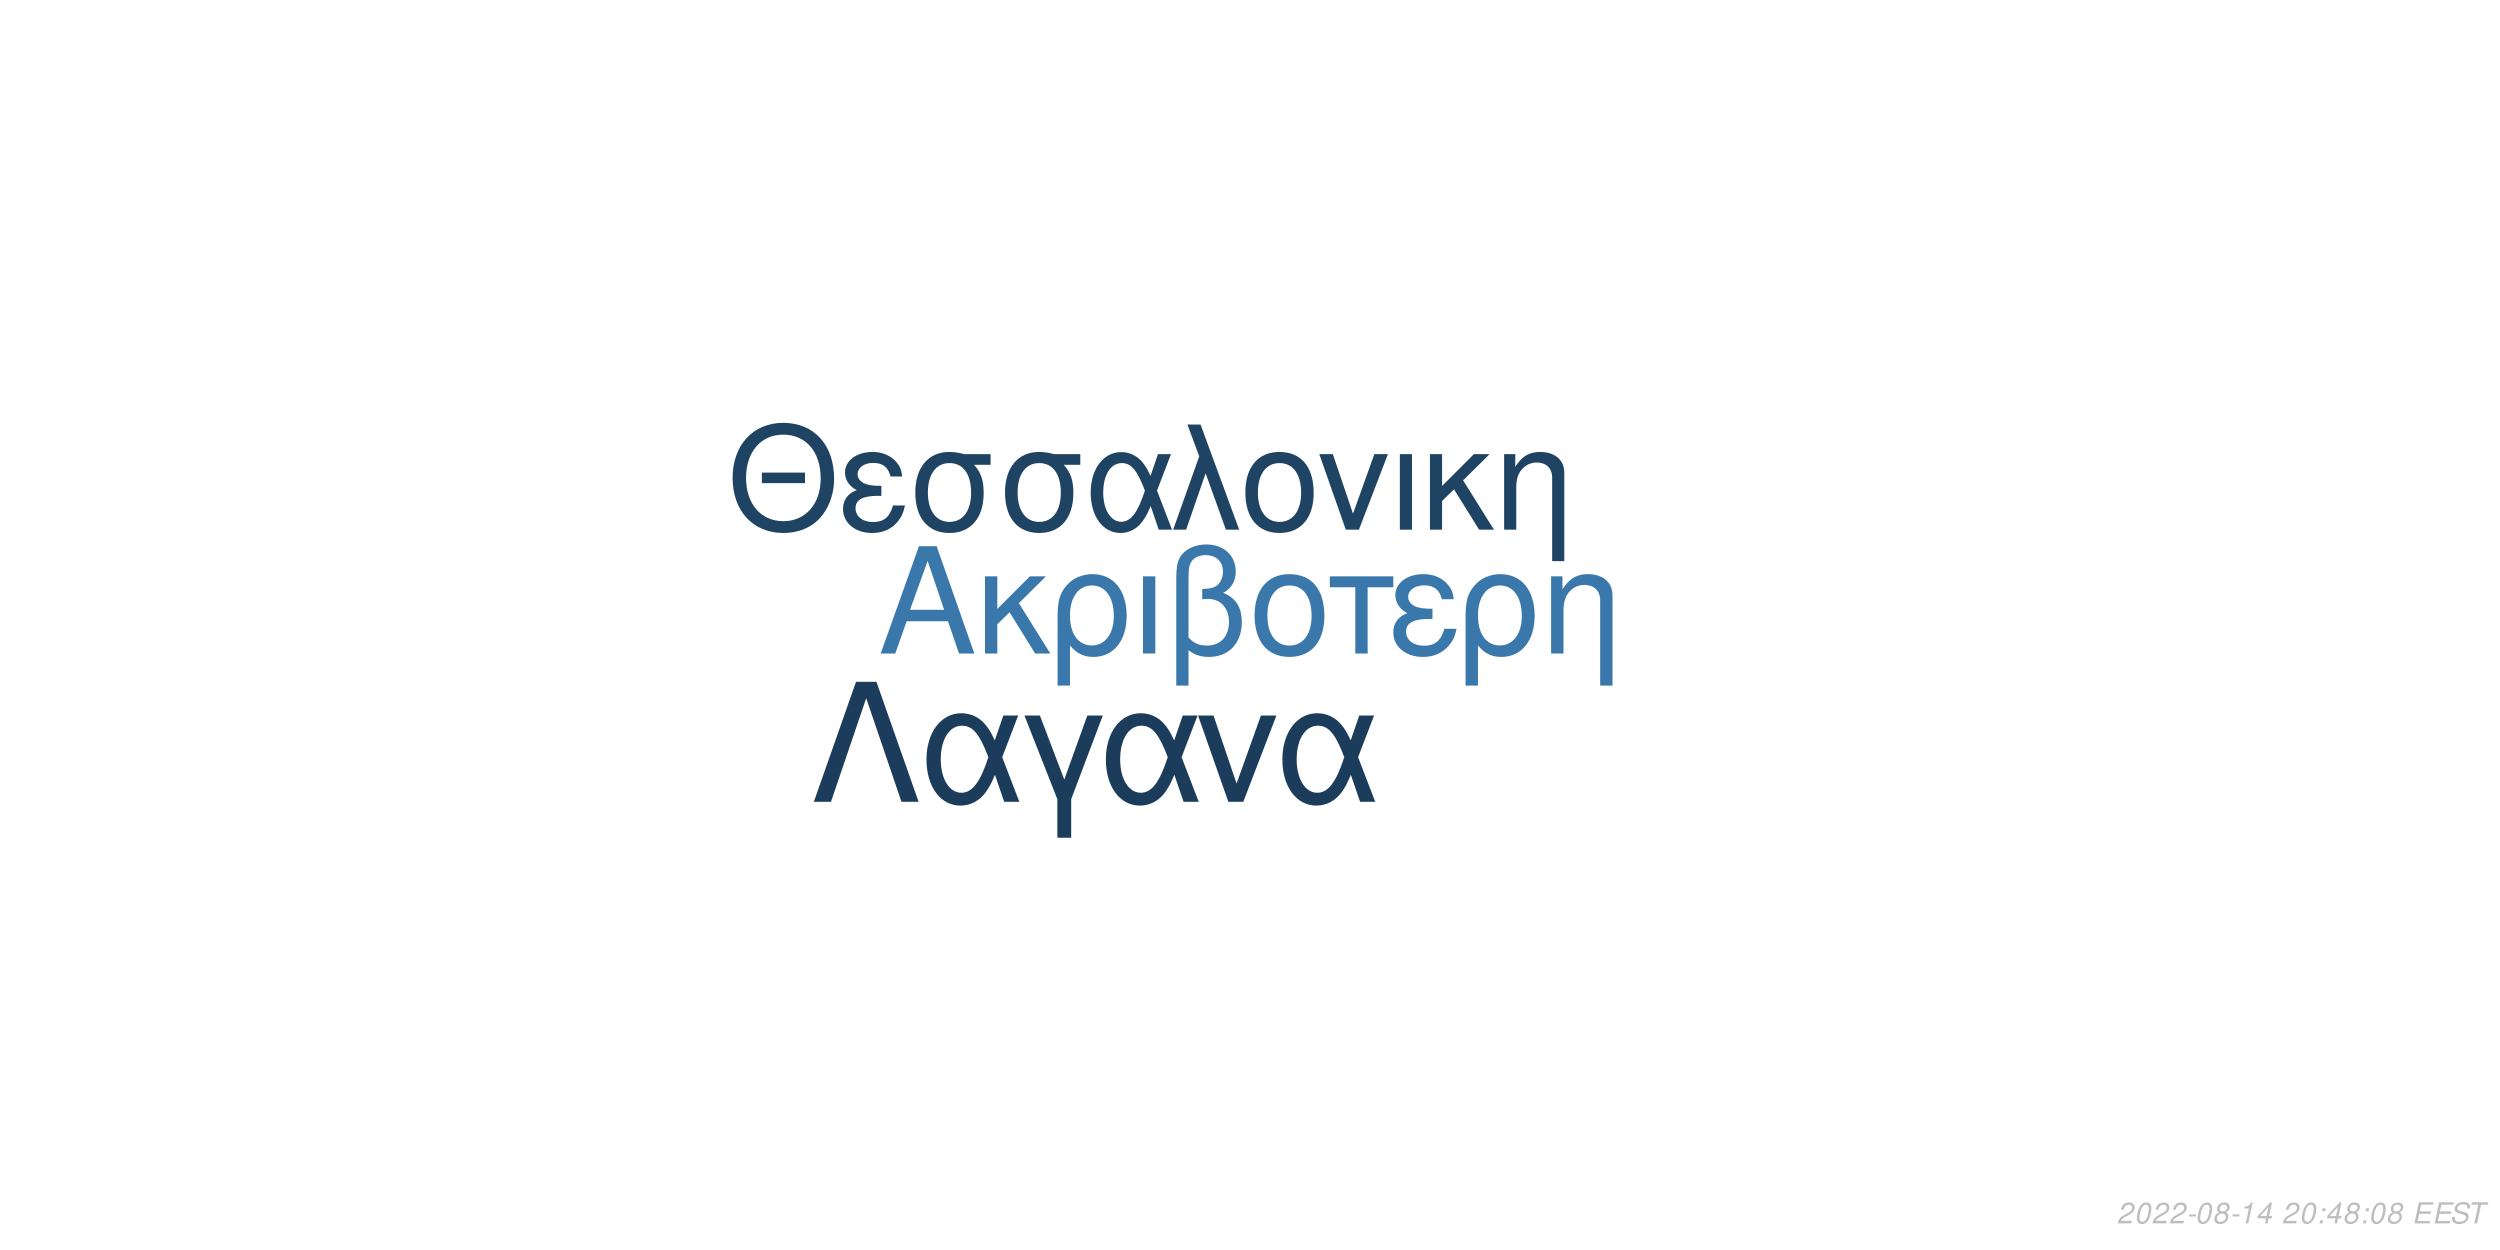
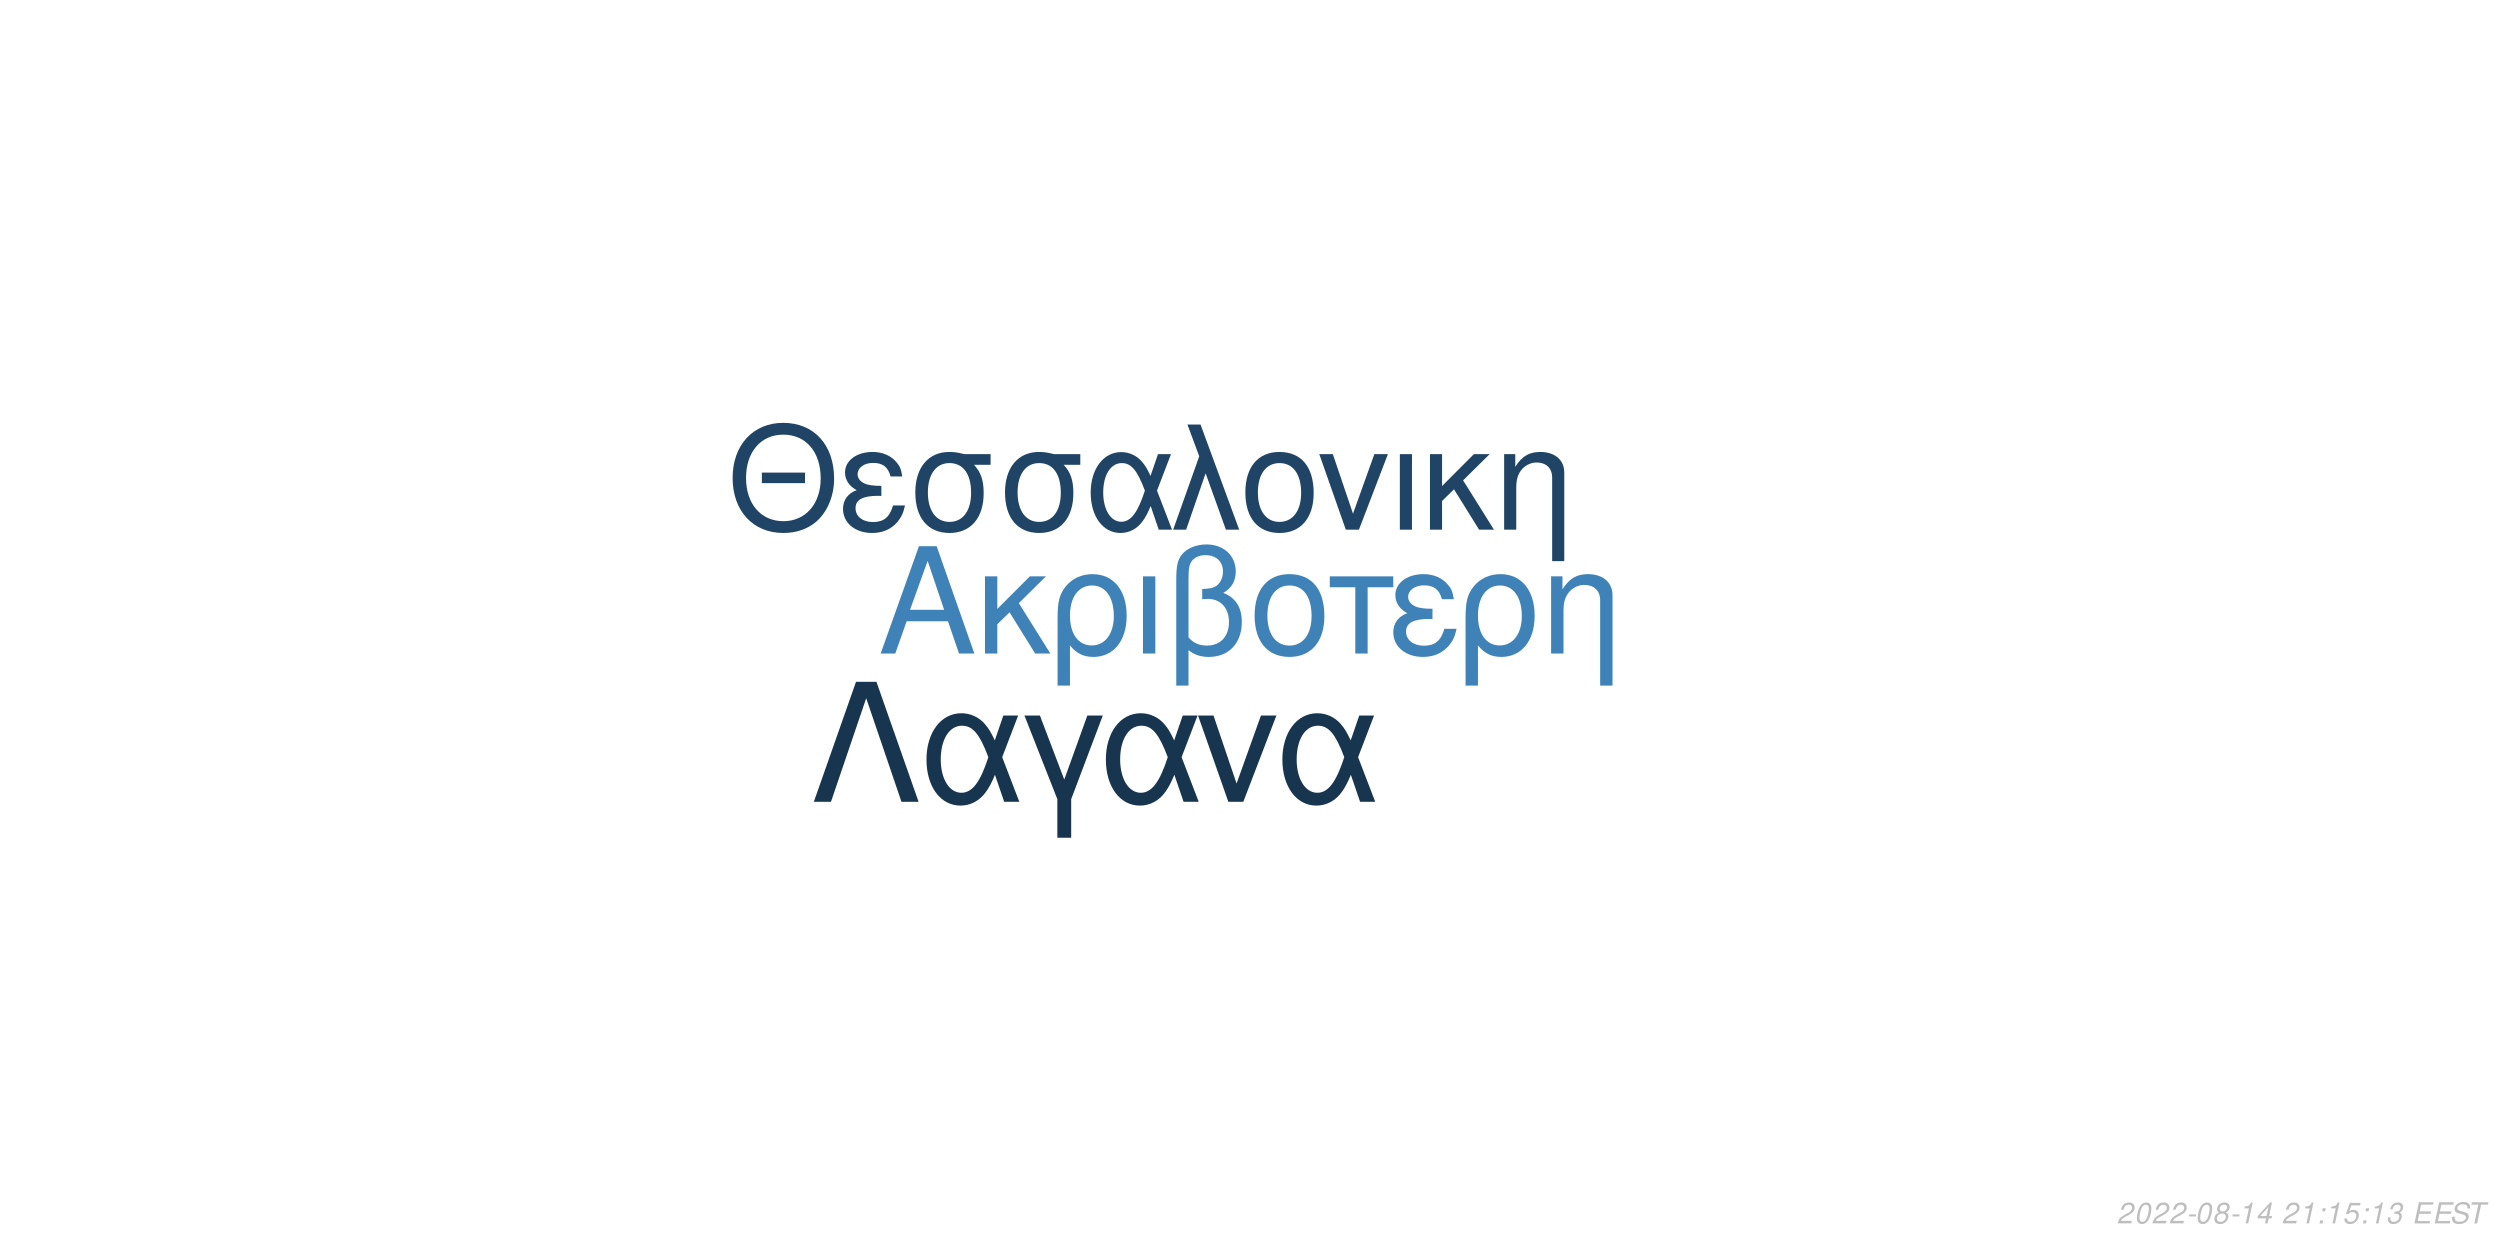
<svg xmlns="http://www.w3.org/2000/svg" xmlns:xlink="http://www.w3.org/1999/xlink" width="864pt" height="432pt" viewBox="0 0 864 432" version="1.1">
  <defs>
    <g>
      <symbol overflow="visible" id="glyph0-0">
        <path style="stroke:none;" d="" />
      </symbol>
      <symbol overflow="visible" id="glyph0-1">
        <path style="stroke:none;" d="M 24.125 -11.141 L 27.938 0 L 33.234 0 L 20.203 -37.094 L 14.094 -37.094 L 0.859 0 L 5.906 0 L 9.828 -11.141 Z M 22.797 -15.109 L 11 -15.109 L 17.094 -32.016 Z M 22.797 -15.109 " />
      </symbol>
      <symbol overflow="visible" id="glyph0-2">
        <path style="stroke:none;" d="M 7.172 -15.422 L 7.172 -26.672 L 2.906 -26.672 L 2.906 0 L 7.172 0 L 7.172 -10.125 L 11.406 -14.25 L 20.25 0 L 25.5 0 L 14.609 -17.406 L 23.969 -26.672 L 18.422 -26.672 Z M 7.172 -15.422 " />
      </symbol>
      <symbol overflow="visible" id="glyph0-3">
        <path style="stroke:none;" d="M 3 11.094 L 7.281 11.094 L 7.281 -2.797 C 9.516 -0.047 11.953 1.172 15.375 1.172 C 22.344 1.172 26.875 -4.422 26.875 -13.031 C 26.875 -21.891 22.297 -27.438 15.062 -27.438 C 11.297 -27.438 7.984 -25.906 5.797 -23.156 C 3.672 -20.516 3 -17.969 3 -12.359 Z M 14.906 -23.516 C 19.547 -23.516 22.438 -19.438 22.438 -12.922 C 22.438 -6.812 19.391 -2.797 14.812 -2.797 C 10.172 -2.797 7.281 -6.766 7.281 -13.125 C 7.281 -19.484 10.234 -23.516 14.906 -23.516 Z M 14.906 -23.516 " />
      </symbol>
      <symbol overflow="visible" id="glyph0-4">
        <path style="stroke:none;" d="M 3.516 0 L 7.781 0 L 7.781 -26.672 L 3.516 -26.672 Z M 3.516 0 " />
      </symbol>
      <symbol overflow="visible" id="glyph0-5">
        <path style="stroke:none;" d="M 4.016 11.094 L 8.25 11.094 L 8.25 -1.172 C 10.172 0.406 12.422 1.172 15.312 1.172 C 22.188 1.172 26.672 -3.609 26.672 -10.891 C 26.672 -15.984 24.578 -19.234 20.25 -20.969 C 23.109 -22.547 24.578 -25.031 24.578 -28.344 C 24.578 -33.844 20.406 -37.703 14.453 -37.703 C 10.938 -37.703 7.734 -36.391 6 -34.25 C 4.484 -32.422 4.016 -30.328 4.016 -25.391 Z M 8.25 -25.656 C 8.25 -29.359 8.5 -30.844 9.469 -32.062 C 10.375 -33.281 12.156 -34 14.094 -34 C 17.812 -34 20.156 -31.812 20.156 -28.297 C 20.156 -25.953 18.984 -23.812 17.297 -23.047 C 16.281 -22.547 15.469 -22.438 12.984 -22.297 L 12.984 -18.781 C 13.734 -18.828 14.344 -18.875 14.969 -18.875 C 19.344 -18.875 22.234 -15.719 22.234 -10.891 C 22.234 -5.906 19.281 -2.75 14.656 -2.75 C 11.953 -2.75 9.922 -3.609 8.25 -5.594 Z M 8.25 -25.656 " />
      </symbol>
      <symbol overflow="visible" id="glyph0-6">
        <path style="stroke:none;" d="M 14.094 -27.438 C 6.562 -27.438 2.094 -22.094 2.094 -13.125 C 2.094 -4.125 6.562 1.172 14.141 1.172 C 21.672 1.172 26.203 -4.172 26.203 -12.922 C 26.203 -22.188 21.828 -27.438 14.094 -27.438 Z M 14.141 -23.516 C 18.938 -23.516 21.781 -19.594 21.781 -12.984 C 21.781 -6.672 18.828 -2.75 14.141 -2.75 C 9.422 -2.75 6.516 -6.672 6.516 -13.125 C 6.516 -19.594 9.422 -23.516 14.141 -23.516 Z M 14.141 -23.516 " />
      </symbol>
      <symbol overflow="visible" id="glyph0-7">
        <path style="stroke:none;" d="M 7.891 0 L 12.156 0 L 12.156 -22.906 L 21.016 -22.906 L 21.016 -26.672 L -0.922 -26.672 L -0.922 -22.906 L 7.891 -22.906 Z M 7.891 0 " />
      </symbol>
      <symbol overflow="visible" id="glyph0-8">
        <path style="stroke:none;" d="M 14.562 -15.469 C 11.344 -15.469 9.562 -15.781 8.297 -16.438 C 6.922 -17.203 6.156 -18.328 6.156 -19.547 C 6.156 -21.891 8.453 -23.562 11.656 -23.562 C 15.062 -23.562 16.953 -22.094 17.812 -18.781 L 21.938 -18.781 C 21.578 -21.266 21.062 -22.5 19.797 -23.922 C 17.812 -26.203 14.906 -27.438 11.453 -27.438 C 5.797 -27.438 1.734 -24.375 1.734 -20.203 C 1.734 -17.609 3.156 -15.375 5.859 -13.938 C 2.797 -12.875 1.016 -10.484 1.016 -7.328 C 1.016 -2.391 5.297 1.172 11.25 1.172 C 14.969 1.172 17.906 -0.109 20.156 -2.641 C 21.578 -4.328 22.297 -5.797 22.906 -8.547 L 18.672 -8.547 C 17.5 -4.422 15.422 -2.703 11.609 -2.703 C 7.938 -2.703 5.438 -4.688 5.438 -7.578 C 5.438 -10.578 7.938 -11.953 13.484 -11.953 C 13.641 -11.953 14.094 -11.953 14.562 -11.906 Z M 14.562 -15.469 " />
      </symbol>
      <symbol overflow="visible" id="glyph0-9">
        <path style="stroke:none;" d="M 3.562 -26.672 L 3.562 0 L 7.844 0 L 7.844 -14.703 C 7.844 -17.906 8.5 -19.891 10.031 -21.531 C 11.406 -22.953 13.188 -23.719 15.062 -23.719 C 18.375 -23.719 20.516 -21.672 20.516 -18.469 L 20.516 11.094 L 24.781 11.094 L 24.781 -20.156 C 24.781 -24.578 21.469 -27.438 16.328 -27.438 C 12.359 -27.438 9.828 -25.906 7.484 -22.188 L 7.484 -26.672 Z M 3.562 -26.672 " />
      </symbol>
      <symbol overflow="visible" id="glyph1-0">
        <path style="stroke:none;" d="" />
      </symbol>
      <symbol overflow="visible" id="glyph1-1">
        <path style="stroke:none;" d="M 26.859 -19.734 L 11.953 -19.734 L 11.953 -16.094 L 26.859 -16.094 Z M 19.328 -36.922 C 8.922 -36.922 1.844 -29.25 1.844 -17.891 C 1.844 -6.484 8.875 1.141 19.391 1.141 C 23.812 1.141 27.703 -0.203 30.641 -2.688 C 34.578 -6.031 36.922 -11.656 36.922 -17.594 C 36.922 -29.297 30 -36.922 19.328 -36.922 Z M 19.328 -32.844 C 27.203 -32.844 32.281 -26.906 32.281 -17.688 C 32.281 -8.922 27.062 -2.938 19.391 -2.938 C 11.609 -2.938 6.484 -8.922 6.484 -17.891 C 6.484 -26.859 11.609 -32.844 19.328 -32.844 Z M 19.328 -32.844 " />
      </symbol>
      <symbol overflow="visible" id="glyph1-2">
        <path style="stroke:none;" d="M 14.25 -15.141 C 11.109 -15.141 9.375 -15.453 8.125 -16.094 C 6.781 -16.844 6.031 -17.938 6.031 -19.141 C 6.031 -21.422 8.266 -23.078 11.406 -23.078 C 14.75 -23.078 16.594 -21.625 17.438 -18.391 L 21.469 -18.391 C 21.125 -20.828 20.625 -22.031 19.391 -23.422 C 17.438 -25.656 14.594 -26.859 11.219 -26.859 C 5.688 -26.859 1.688 -23.875 1.688 -19.781 C 1.688 -17.234 3.094 -15.047 5.734 -13.656 C 2.734 -12.609 1 -10.266 1 -7.172 C 1 -2.344 5.188 1.141 11.016 1.141 C 14.656 1.141 17.547 -0.094 19.734 -2.594 C 21.125 -4.234 21.828 -5.688 22.422 -8.375 L 18.281 -8.375 C 17.141 -4.328 15.094 -2.641 11.359 -2.641 C 7.766 -2.641 5.328 -4.578 5.328 -7.422 C 5.328 -10.359 7.766 -11.703 13.203 -11.703 C 13.359 -11.703 13.797 -11.703 14.25 -11.656 Z M 14.25 -15.141 " />
      </symbol>
      <symbol overflow="visible" id="glyph1-3">
        <path style="stroke:none;" d="M 29 -26.109 L 19.938 -26.109 C 17.594 -26.703 16.438 -26.859 14.703 -26.859 C 7.469 -26.859 2.984 -21.469 2.984 -12.859 C 2.984 -4.031 7.375 1.141 14.797 1.141 C 22.172 1.141 26.609 -4.078 26.609 -12.656 C 26.609 -17.047 25.656 -19.828 23.266 -22.422 L 29 -22.422 Z M 14.797 -23.016 C 19.531 -23.016 22.266 -19.234 22.266 -12.75 C 22.266 -6.531 19.438 -2.688 14.797 -2.688 C 10.172 -2.688 7.328 -6.531 7.328 -12.859 C 7.328 -19.188 10.172 -23.016 14.797 -23.016 Z M 14.797 -23.016 " />
      </symbol>
      <symbol overflow="visible" id="glyph1-4">
        <path style="stroke:none;" d="M 29.344 -26.109 L 24.859 -26.109 L 22.266 -18.578 C 21.125 -21.031 20.484 -22.125 19.328 -23.469 C 17.547 -25.609 14.906 -26.812 12.156 -26.812 C 5.984 -26.812 1.594 -20.984 1.594 -12.812 C 1.594 -4.578 5.828 1.141 11.906 1.141 C 14.953 1.141 17.734 -0.344 19.625 -3.047 C 20.672 -4.531 21.281 -5.688 22.328 -8.172 L 25.109 0 L 29.703 0 L 24.516 -13.5 Z M 20.328 -13.5 C 17.891 -5.922 15.453 -2.734 12.156 -2.734 C 8.516 -2.734 5.922 -6.922 5.922 -12.812 C 5.922 -18.938 8.516 -23.016 12.359 -23.016 C 15.594 -23.016 17.688 -20.531 20.328 -13.5 Z M 20.328 -13.5 " />
      </symbol>
      <symbol overflow="visible" id="glyph1-5">
        <path style="stroke:none;" d="M 1.094 0 L 5.578 0 L 12.312 -19.484 L 19.328 0 L 23.922 0 L 10.562 -36.328 L 6.031 -36.328 L 10.109 -25.359 Z M 1.094 0 " />
      </symbol>
      <symbol overflow="visible" id="glyph1-6">
        <path style="stroke:none;" d="M 13.797 -26.859 C 6.422 -26.859 2.047 -21.625 2.047 -12.859 C 2.047 -4.031 6.422 1.141 13.859 1.141 C 21.234 1.141 25.656 -4.078 25.656 -12.656 C 25.656 -21.719 21.375 -26.859 13.797 -26.859 Z M 13.859 -23.016 C 18.531 -23.016 21.328 -19.188 21.328 -12.703 C 21.328 -6.531 18.438 -2.688 13.859 -2.688 C 9.219 -2.688 6.375 -6.531 6.375 -12.859 C 6.375 -19.188 9.219 -23.016 13.859 -23.016 Z M 13.859 -23.016 " />
      </symbol>
      <symbol overflow="visible" id="glyph1-7">
        <path style="stroke:none;" d="M 14.297 0 L 24.312 -26.109 L 19.625 -26.109 L 12.25 -5.531 L 5.281 -26.109 L 0.594 -26.109 L 9.766 0 Z M 14.297 0 " />
      </symbol>
      <symbol overflow="visible" id="glyph1-8">
        <path style="stroke:none;" d="M 3.438 0 L 7.625 0 L 7.625 -26.109 L 3.438 -26.109 Z M 3.438 0 " />
      </symbol>
      <symbol overflow="visible" id="glyph1-9">
        <path style="stroke:none;" d="M 7.031 -15.094 L 7.031 -26.109 L 2.844 -26.109 L 2.844 0 L 7.031 0 L 7.031 -9.922 L 11.156 -13.953 L 19.828 0 L 24.969 0 L 14.297 -17.047 L 23.469 -26.109 L 18.031 -26.109 Z M 7.031 -15.094 " />
      </symbol>
      <symbol overflow="visible" id="glyph1-10">
        <path style="stroke:none;" d="M 3.484 -26.109 L 3.484 0 L 7.672 0 L 7.672 -14.406 C 7.672 -17.547 8.328 -19.484 9.812 -21.078 C 11.156 -22.469 12.906 -23.219 14.75 -23.219 C 17.984 -23.219 20.078 -21.234 20.078 -18.094 L 20.078 10.859 L 24.266 10.859 L 24.266 -19.734 C 24.266 -24.062 21.031 -26.859 16 -26.859 C 12.109 -26.859 9.609 -25.359 7.328 -21.719 L 7.328 -26.109 Z M 3.484 -26.109 " />
      </symbol>
      <symbol overflow="visible" id="glyph2-0">
        <path style="stroke:none;" d="" />
      </symbol>
      <symbol overflow="visible" id="glyph2-1">
        <path style="stroke:none;" d="M 22.531 -41.484 L 15.484 -41.484 L 0.906 0 L 6.828 0 L 19 -35.797 L 31.188 0 L 37.109 0 Z M 22.531 -41.484 " />
      </symbol>
      <symbol overflow="visible" id="glyph2-2">
        <path style="stroke:none;" d="M 33.516 -29.812 L 28.391 -29.812 L 25.438 -21.219 C 24.125 -24.016 23.391 -25.266 22.078 -26.797 C 20.031 -29.25 17.016 -30.609 13.891 -30.609 C 6.828 -30.609 1.828 -23.953 1.828 -14.625 C 1.828 -5.234 6.656 1.312 13.594 1.312 C 17.078 1.312 20.266 -0.391 22.422 -3.469 C 23.609 -5.172 24.297 -6.484 25.5 -9.328 L 28.688 0 L 33.922 0 L 28 -15.422 Z M 23.219 -15.422 C 20.422 -6.766 17.641 -3.125 13.891 -3.125 C 9.734 -3.125 6.766 -7.906 6.766 -14.625 C 6.766 -21.625 9.734 -26.297 14.109 -26.297 C 17.812 -26.297 20.203 -23.453 23.219 -15.422 Z M 23.219 -15.422 " />
      </symbol>
      <symbol overflow="visible" id="glyph2-3">
        <path style="stroke:none;" d="M 12.062 12.406 L 16.844 12.406 L 16.844 -0.906 L 27.766 -29.812 L 22.422 -29.812 L 14.453 -7.688 L 6.031 -29.812 L 0.688 -29.812 L 12.062 -0.906 Z M 12.062 12.406 " />
      </symbol>
      <symbol overflow="visible" id="glyph2-4">
        <path style="stroke:none;" d="M 16.328 0 L 27.766 -29.812 L 22.422 -29.812 L 14 -6.312 L 6.031 -29.812 L 0.688 -29.812 L 11.156 0 Z M 16.328 0 " />
      </symbol>
      <symbol overflow="visible" id="glyph3-0">
        <path style="stroke:none;" d="" />
      </symbol>
      <symbol overflow="visible" id="glyph3-1">
        <path style="stroke:none;" d="M 5.234 -0.875 L 1.469 -0.875 C 1.641 -1.375 2.203 -1.891 3.109 -2.344 L 4.234 -2.938 C 5.562 -3.625 6.219 -4.469 6.219 -5.484 C 6.219 -5.938 6.062 -6.359 5.797 -6.656 C 5.469 -7.047 4.984 -7.234 4.312 -7.234 C 2.766 -7.234 1.891 -6.453 1.484 -4.734 L 2.375 -4.734 C 2.484 -5.188 2.609 -5.484 2.797 -5.75 C 3.094 -6.203 3.609 -6.453 4.188 -6.453 C 4.891 -6.453 5.344 -6.031 5.344 -5.375 C 5.344 -4.703 4.859 -4.094 4.016 -3.656 L 2.984 -3.125 C 1.234 -2.188 0.797 -1.656 0.344 -0.016 L 5.047 -0.016 Z M 5.234 -0.875 " />
      </symbol>
      <symbol overflow="visible" id="glyph3-2">
        <path style="stroke:none;" d="M 4.203 -7.234 C 3.375 -7.234 2.688 -6.812 2.125 -5.984 C 1.484 -5.047 0.984 -3.188 0.984 -1.734 C 0.984 -1.109 1.172 -0.562 1.484 -0.266 C 1.797 0.047 2.281 0.234 2.766 0.234 C 3.625 0.234 4.281 -0.156 4.859 -1.016 C 5.516 -1.953 6 -3.797 6 -5.266 C 6 -6.5 5.328 -7.234 4.203 -7.234 Z M 4.094 -6.453 C 4.734 -6.453 5.125 -5.984 5.125 -5.156 C 5.125 -4.203 4.781 -2.625 4.406 -1.812 C 3.984 -0.938 3.516 -0.547 2.875 -0.547 C 2.25 -0.547 1.875 -1.031 1.875 -1.828 C 1.875 -2.797 2.203 -4.344 2.594 -5.203 C 2.984 -6.047 3.453 -6.453 4.094 -6.453 Z M 4.094 -6.453 " />
      </symbol>
      <symbol overflow="visible" id="glyph3-3">
        <path style="stroke:none;" d="M 3.516 -3.125 L 1.125 -3.125 L 0.969 -2.406 L 3.359 -2.406 Z M 3.516 -3.125 " />
      </symbol>
      <symbol overflow="visible" id="glyph3-4">
        <path style="stroke:none;" d="M 4.766 -3.797 C 5.078 -3.969 5.234 -4.078 5.438 -4.234 C 5.812 -4.594 6.062 -5.172 6.062 -5.734 C 6.062 -6.625 5.344 -7.234 4.266 -7.234 C 2.812 -7.234 1.703 -6.219 1.703 -4.875 C 1.703 -4.406 1.875 -4.125 2.359 -3.812 C 1.297 -3.312 0.75 -2.516 0.75 -1.469 C 0.75 -0.438 1.547 0.234 2.812 0.234 C 3.656 0.234 4.359 -0.094 4.938 -0.734 C 5.359 -1.234 5.609 -1.859 5.609 -2.438 C 5.609 -3.047 5.312 -3.516 4.766 -3.797 Z M 4.109 -6.453 C 4.797 -6.453 5.188 -6.125 5.188 -5.578 C 5.188 -5.266 5.062 -4.922 4.859 -4.672 C 4.562 -4.312 4.188 -4.156 3.656 -4.156 C 2.984 -4.156 2.594 -4.453 2.594 -4.984 C 2.594 -5.859 3.203 -6.453 4.109 -6.453 Z M 3.453 -3.406 C 4.234 -3.406 4.734 -2.984 4.734 -2.312 C 4.734 -1.312 3.922 -0.547 2.875 -0.547 C 2.125 -0.547 1.625 -0.969 1.625 -1.625 C 1.625 -2.609 2.438 -3.406 3.453 -3.406 Z M 3.453 -3.406 " />
      </symbol>
      <symbol overflow="visible" id="glyph3-5">
        <path style="stroke:none;" d="M 3.703 -5.188 L 2.594 0 L 3.469 0 L 5.016 -7.234 L 4.438 -7.234 C 3.906 -6.156 3.688 -6.016 2.234 -5.812 L 2.109 -5.188 Z M 3.703 -5.188 " />
      </symbol>
      <symbol overflow="visible" id="glyph3-6">
        <path style="stroke:none;" d="M 3.625 -1.75 L 3.266 0 L 4.141 0 L 4.516 -1.75 L 5.562 -1.75 L 5.734 -2.531 L 4.688 -2.531 L 5.688 -7.234 L 5.016 -7.234 L 0.844 -2.672 L 0.641 -1.75 Z M 3.797 -2.531 L 1.594 -2.531 L 4.469 -5.703 Z M 3.797 -2.531 " />
      </symbol>
      <symbol overflow="visible" id="glyph3-7">
        <path style="stroke:none;" d="" />
      </symbol>
      <symbol overflow="visible" id="glyph3-8">
        <path style="stroke:none;" d="M 2.359 -1.031 L 1.312 -1.031 L 1.094 0 L 2.141 0 Z M 3.266 -5.234 L 2.219 -5.234 L 2 -4.203 L 3.047 -4.203 Z M 3.266 -5.234 " />
      </symbol>
      <symbol overflow="visible" id="glyph3-9">
+         <path style="stroke:none;" d="M 6.297 -7.094 L 2.594 -7.094 L 1.234 -3.234 L 2.047 -3.234 C 2.656 -3.766 2.938 -3.906 3.531 -3.906 C 4.328 -3.906 4.797 -3.453 4.797 -2.688 C 4.797 -1.438 3.969 -0.547 2.828 -0.547 C 2.031 -0.547 1.609 -0.938 1.578 -1.734 L 0.703 -1.734 L 0.703 -1.516 C 0.703 -0.938 0.844 -0.547 1.188 -0.266 C 1.562 0.062 2.078 0.234 2.703 0.234 C 3.656 0.234 4.391 -0.156 4.984 -0.922 C 5.422 -1.5 5.672 -2.234 5.672 -2.953 C 5.672 -4 4.938 -4.672 3.812 -4.672 C 3.328 -4.672 2.906 -4.547 2.406 -4.234 L 3.109 -6.219 L 6.109 -6.219 Z M 6.297 -7.094 " />
+       </symbol>
+       <symbol overflow="visible" id="glyph3-10">
+         <path style="stroke:none;" d="M 2.922 -3.312 C 3.125 -3.344 3.234 -3.344 3.375 -3.344 C 4.203 -3.344 4.688 -3 4.688 -2.406 C 4.688 -1.312 3.906 -0.547 2.781 -0.547 C 2.047 -0.547 1.594 -0.938 1.594 -1.562 C 1.594 -1.719 1.609 -1.844 1.656 -2.094 L 0.766 -2.094 C 0.734 -1.797 0.719 -1.641 0.719 -1.469 C 0.719 -0.375 1.406 0.234 2.641 0.234 C 3.547 0.234 4.297 -0.078 4.812 -0.656 C 5.266 -1.156 5.562 -1.875 5.562 -2.547 C 5.562 -3.125 5.344 -3.453 4.797 -3.734 C 5.641 -4.234 6.016 -4.844 6.016 -5.734 C 6.016 -6.656 5.312 -7.234 4.203 -7.234 C 3.375 -7.234 2.672 -6.938 2.188 -6.375 C 1.891 -6.031 1.703 -5.641 1.516 -4.906 L 2.391 -4.906 C 2.5 -5.359 2.594 -5.594 2.734 -5.812 C 3.047 -6.234 3.516 -6.453 4.078 -6.453 C 4.734 -6.453 5.141 -6.125 5.141 -5.578 C 5.141 -5.188 5.016 -4.797 4.797 -4.547 C 4.516 -4.234 4 -4.062 3.266 -4.062 L 3.078 -4.062 Z M 2.922 -3.312 " />
+       </symbol>
+       <symbol overflow="visible" id="glyph3-11">
        <path style="stroke:none;" d="M 2.547 -3.312 L 6.5 -3.312 L 6.688 -4.141 L 2.719 -4.141 L 3.219 -6.469 L 7.344 -6.469 L 7.516 -7.297 L 2.453 -7.297 L 0.906 0 L 6.125 0 L 6.297 -0.812 L 2.016 -0.812 Z M 2.547 -3.312 " />
      </symbol>
-       <symbol overflow="visible" id="glyph3-10">
+       <symbol overflow="visible" id="glyph3-12">
        <path style="stroke:none;" d="M 7.062 -5.156 C 7.125 -5.438 7.141 -5.562 7.141 -5.703 C 7.141 -6.156 6.938 -6.594 6.594 -6.891 C 6.188 -7.25 5.656 -7.406 4.875 -7.406 C 3.844 -7.406 3.047 -7.125 2.5 -6.562 C 2.094 -6.141 1.781 -5.438 1.781 -4.922 C 1.781 -4.297 2.219 -3.766 2.891 -3.562 L 4.594 -3.094 C 5.406 -2.859 5.734 -2.578 5.734 -2.094 C 5.734 -1.781 5.547 -1.406 5.266 -1.141 C 4.844 -0.766 4.266 -0.578 3.453 -0.578 C 2.328 -0.578 1.812 -0.984 1.812 -1.906 C 1.812 -2.047 1.812 -2.125 1.844 -2.312 L 0.984 -2.312 C 0.906 -2.062 0.891 -1.906 0.891 -1.688 C 0.891 -0.484 1.797 0.234 3.297 0.234 C 4.359 0.234 5.234 -0.062 5.812 -0.609 C 6.344 -1.078 6.688 -1.797 6.688 -2.375 C 6.688 -2.641 6.609 -2.906 6.453 -3.156 C 6.234 -3.5 5.938 -3.703 5.469 -3.828 L 3.75 -4.312 C 2.984 -4.547 2.734 -4.734 2.734 -5.188 C 2.734 -5.547 2.875 -5.844 3.188 -6.109 C 3.547 -6.438 4.031 -6.594 4.703 -6.594 C 5.266 -6.594 5.688 -6.484 5.906 -6.297 C 6.094 -6.125 6.219 -5.797 6.219 -5.516 C 6.219 -5.422 6.203 -5.344 6.188 -5.156 Z M 7.062 -5.156 " />
      </symbol>
-       <symbol overflow="visible" id="glyph3-11">
+       <symbol overflow="visible" id="glyph3-13">
        <path style="stroke:none;" d="M 4.938 -6.469 L 7.312 -6.469 L 7.484 -7.297 L 1.75 -7.297 L 1.578 -6.469 L 3.984 -6.469 L 2.609 0 L 3.547 0 Z M 4.938 -6.469 " />
      </symbol>
    </g>
  </defs>
  <g id="surface1">
    <rect x="0" y="0" width="864" height="432" style="fill:rgb(100%,100%,100%);fill-opacity:1;stroke:none;" />
-     <g style="fill:rgb(22.745%,47.059%,67.059%);fill-opacity:1;">
+     <g style="fill:rgb(24.706%,50.98%,72.157%);fill-opacity:1;">
      <use xlink:href="#glyph0-1" x="303.5" y="225.861" />
      <use xlink:href="#glyph0-2" x="337.5" y="225.861" />
      <use xlink:href="#glyph0-3" x="362.5" y="225.861" />
      <use xlink:href="#glyph0-4" x="391.5" y="225.861" />
      <use xlink:href="#glyph0-5" x="402.5" y="225.861" />
      <use xlink:href="#glyph0-6" x="431.5" y="225.861" />
      <use xlink:href="#glyph0-7" x="460.5" y="225.861" />
      <use xlink:href="#glyph0-8" x="480.5" y="225.861" />
      <use xlink:href="#glyph0-3" x="503.5" y="225.861" />
      <use xlink:href="#glyph0-9" x="532.5" y="225.861" />
    </g>
-     <g style="fill:rgb(12.157%,26.275%,38.824%);fill-opacity:1;">
+     <g style="fill:rgb(12.549%,26.667%,39.608%);fill-opacity:1;">
      <use xlink:href="#glyph1-1" x="251.348" y="183.058" />
      <use xlink:href="#glyph1-2" x="290.348" y="183.058" />
      <use xlink:href="#glyph1-3" x="313.348" y="183.058" />
      <use xlink:href="#glyph1-3" x="344.348" y="183.058" />
      <use xlink:href="#glyph1-4" x="375.348" y="183.058" />
      <use xlink:href="#glyph1-5" x="404.348" y="183.058" />
      <use xlink:href="#glyph1-6" x="428.348" y="183.058" />
      <use xlink:href="#glyph1-7" x="455.348" y="183.058" />
      <use xlink:href="#glyph1-8" x="480.348" y="183.058" />
      <use xlink:href="#glyph1-9" x="491.348" y="183.058" />
      <use xlink:href="#glyph1-10" x="516.348" y="183.058" />
    </g>
-     <g style="fill:rgb(10.588%,23.529%,35.294%);fill-opacity:1;">
+     <g style="fill:rgb(9.412%,20.784%,31.373%);fill-opacity:1;">
      <use xlink:href="#glyph2-1" x="280.359" y="277.105" />
      <use xlink:href="#glyph2-2" x="318.359" y="277.105" />
      <use xlink:href="#glyph2-3" x="353.359" y="277.105" />
      <use xlink:href="#glyph2-2" x="380.359" y="277.105" />
      <use xlink:href="#glyph2-4" x="413.359" y="277.105" />
      <use xlink:href="#glyph2-2" x="441.359" y="277.105" />
    </g>
    <g style="fill:rgb(74.51%,74.51%,74.51%);fill-opacity:1;">
      <use xlink:href="#glyph3-1" x="731.52" y="422.81" />
      <use xlink:href="#glyph3-2" x="737.52" y="422.81" />
      <use xlink:href="#glyph3-1" x="743.52" y="422.81" />
      <use xlink:href="#glyph3-1" x="749.52" y="422.81" />
      <use xlink:href="#glyph3-3" x="755.52" y="422.81" />
      <use xlink:href="#glyph3-2" x="758.52" y="422.81" />
      <use xlink:href="#glyph3-4" x="764.52" y="422.81" />
      <use xlink:href="#glyph3-3" x="770.52" y="422.81" />
      <use xlink:href="#glyph3-5" x="773.52" y="422.81" />
      <use xlink:href="#glyph3-6" x="779.52" y="422.81" />
      <use xlink:href="#glyph3-7" x="785.52" y="422.81" />
      <use xlink:href="#glyph3-1" x="788.52" y="422.81" />
-       <use xlink:href="#glyph3-2" x="794.52" y="422.81" />
+       <use xlink:href="#glyph3-5" x="794.52" y="422.81" />
      <use xlink:href="#glyph3-8" x="800.52" y="422.81" />
-       <use xlink:href="#glyph3-6" x="803.52" y="422.81" />
-       <use xlink:href="#glyph3-4" x="809.52" y="422.81" />
+       <use xlink:href="#glyph3-5" x="803.52" y="422.81" />
+       <use xlink:href="#glyph3-9" x="809.52" y="422.81" />
      <use xlink:href="#glyph3-8" x="815.52" y="422.81" />
-       <use xlink:href="#glyph3-2" x="818.52" y="422.81" />
-       <use xlink:href="#glyph3-4" x="824.52" y="422.81" />
+       <use xlink:href="#glyph3-5" x="818.52" y="422.81" />
+       <use xlink:href="#glyph3-10" x="824.52" y="422.81" />
      <use xlink:href="#glyph3-7" x="830.52" y="422.81" />
-       <use xlink:href="#glyph3-9" x="833.52" y="422.81" />
-       <use xlink:href="#glyph3-9" x="840.52" y="422.81" />
-       <use xlink:href="#glyph3-10" x="846.52" y="422.81" />
-       <use xlink:href="#glyph3-11" x="852.52" y="422.81" />
+       <use xlink:href="#glyph3-11" x="833.52" y="422.81" />
+       <use xlink:href="#glyph3-11" x="840.52" y="422.81" />
+       <use xlink:href="#glyph3-12" x="846.52" y="422.81" />
+       <use xlink:href="#glyph3-13" x="852.52" y="422.81" />
    </g>
  </g>
</svg>
